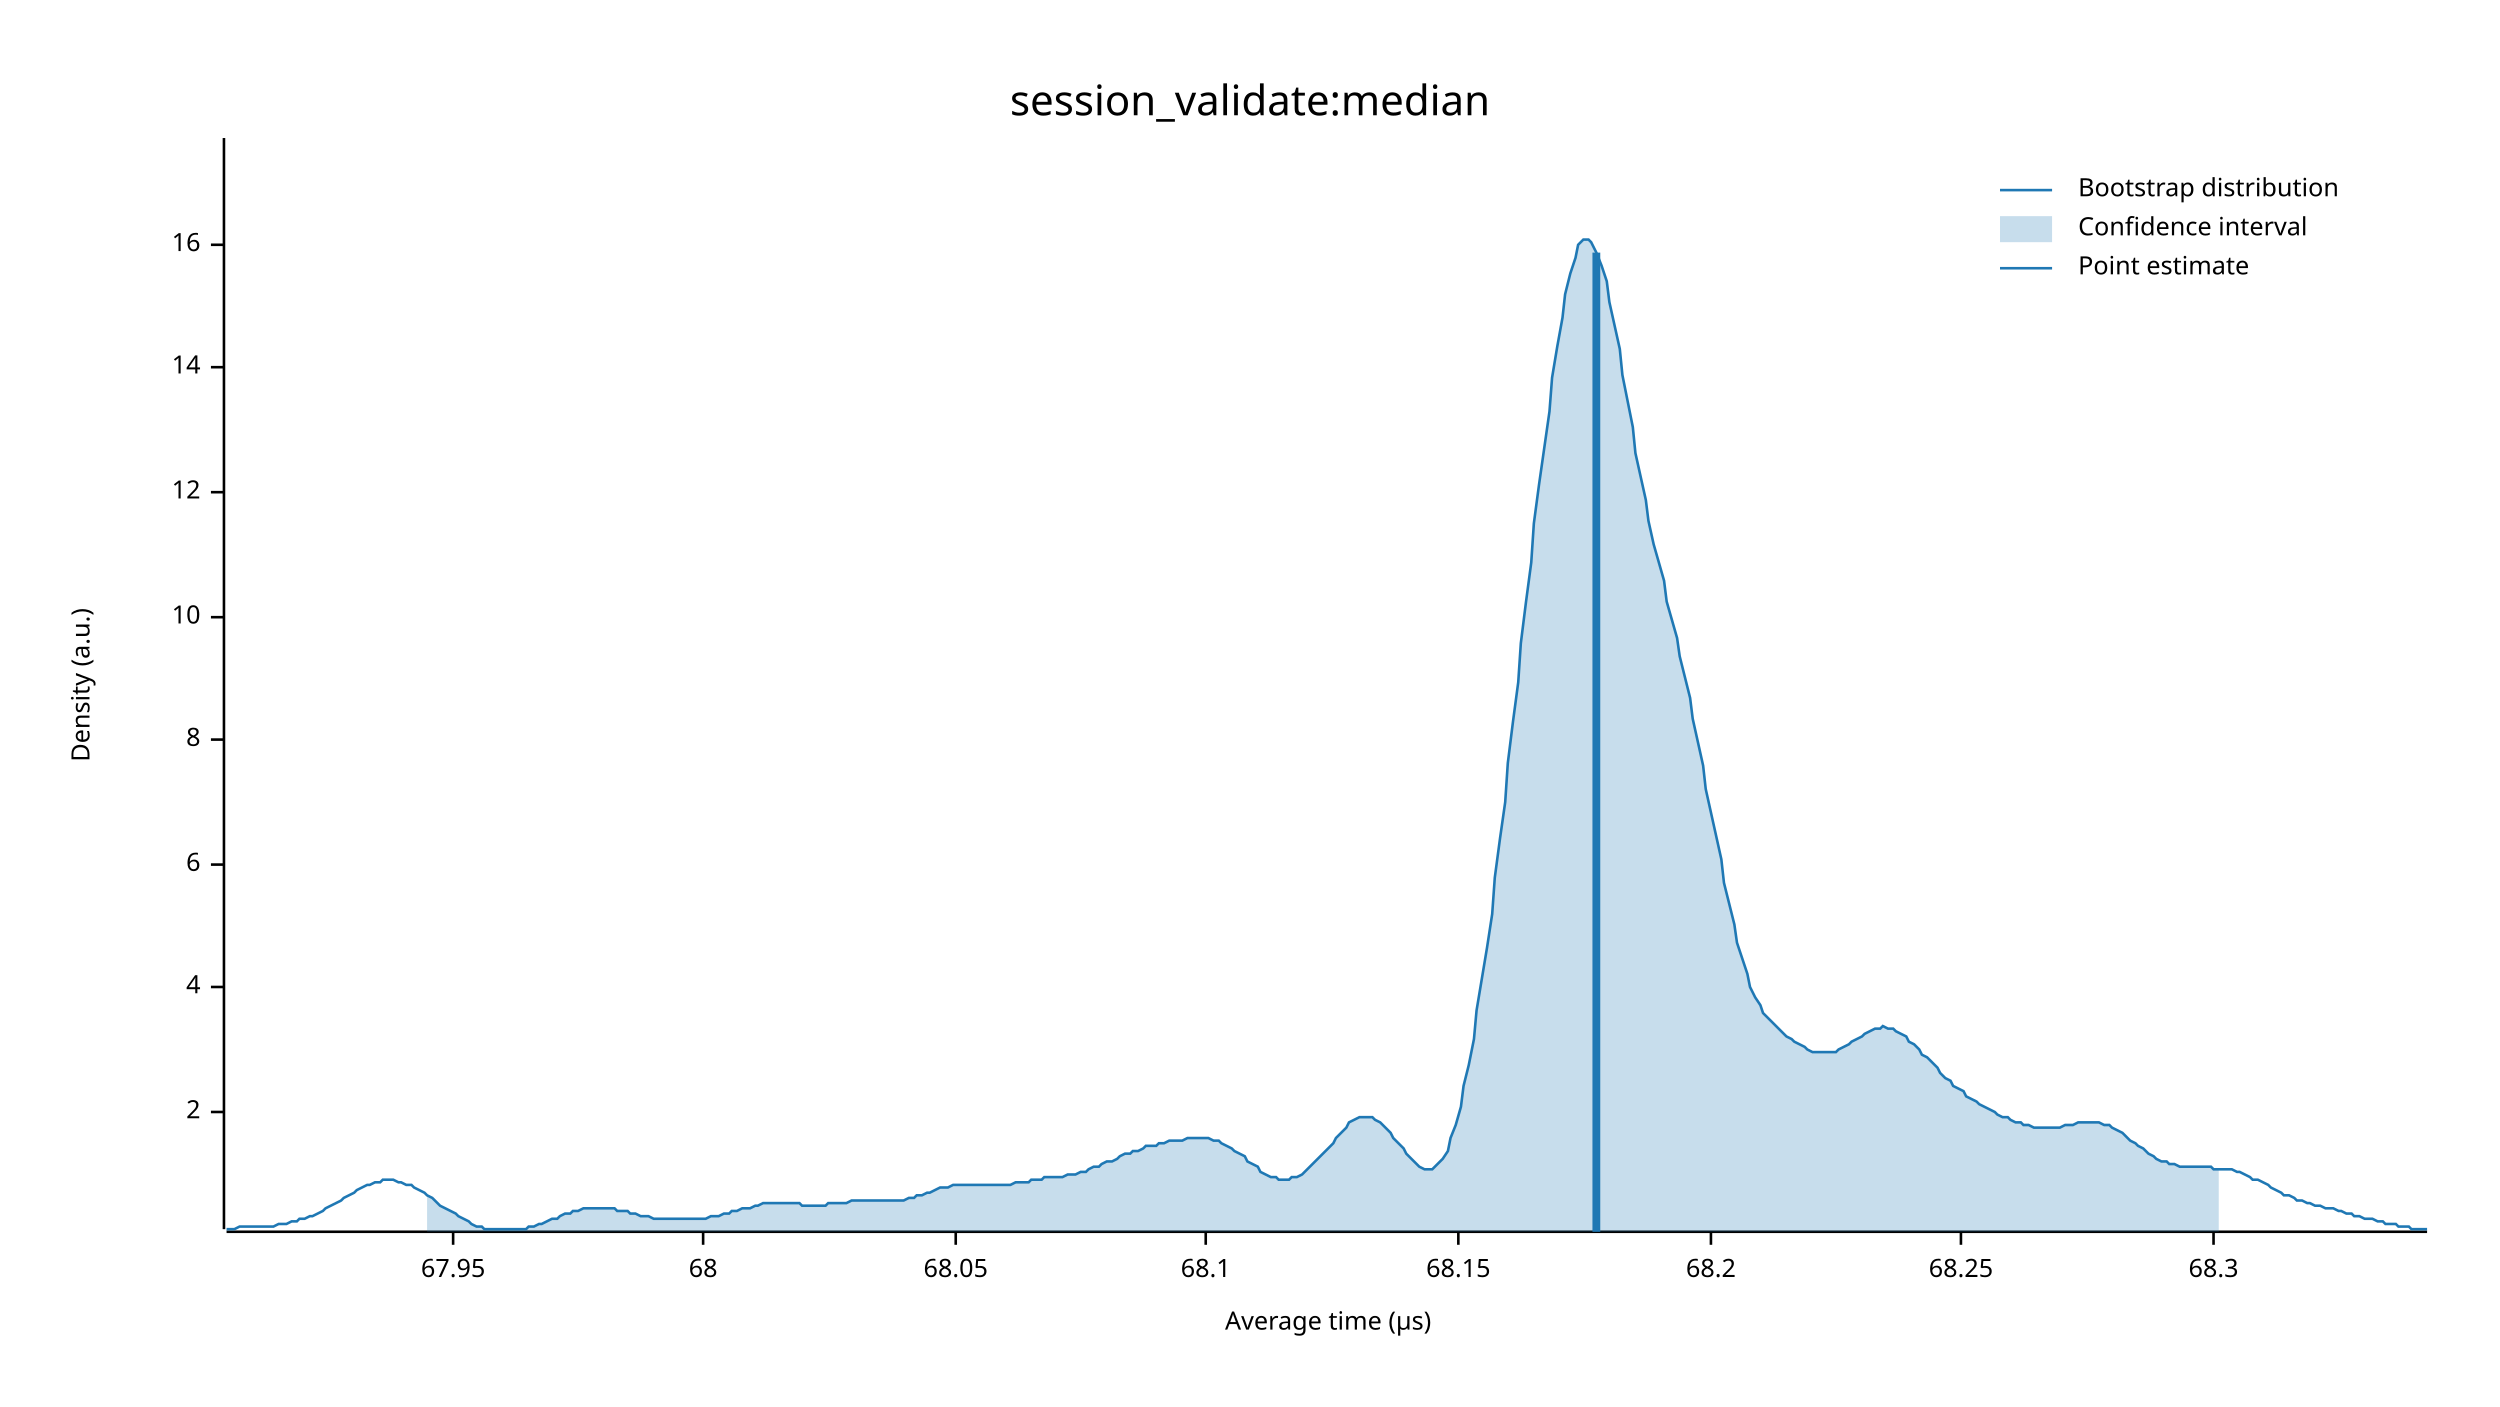
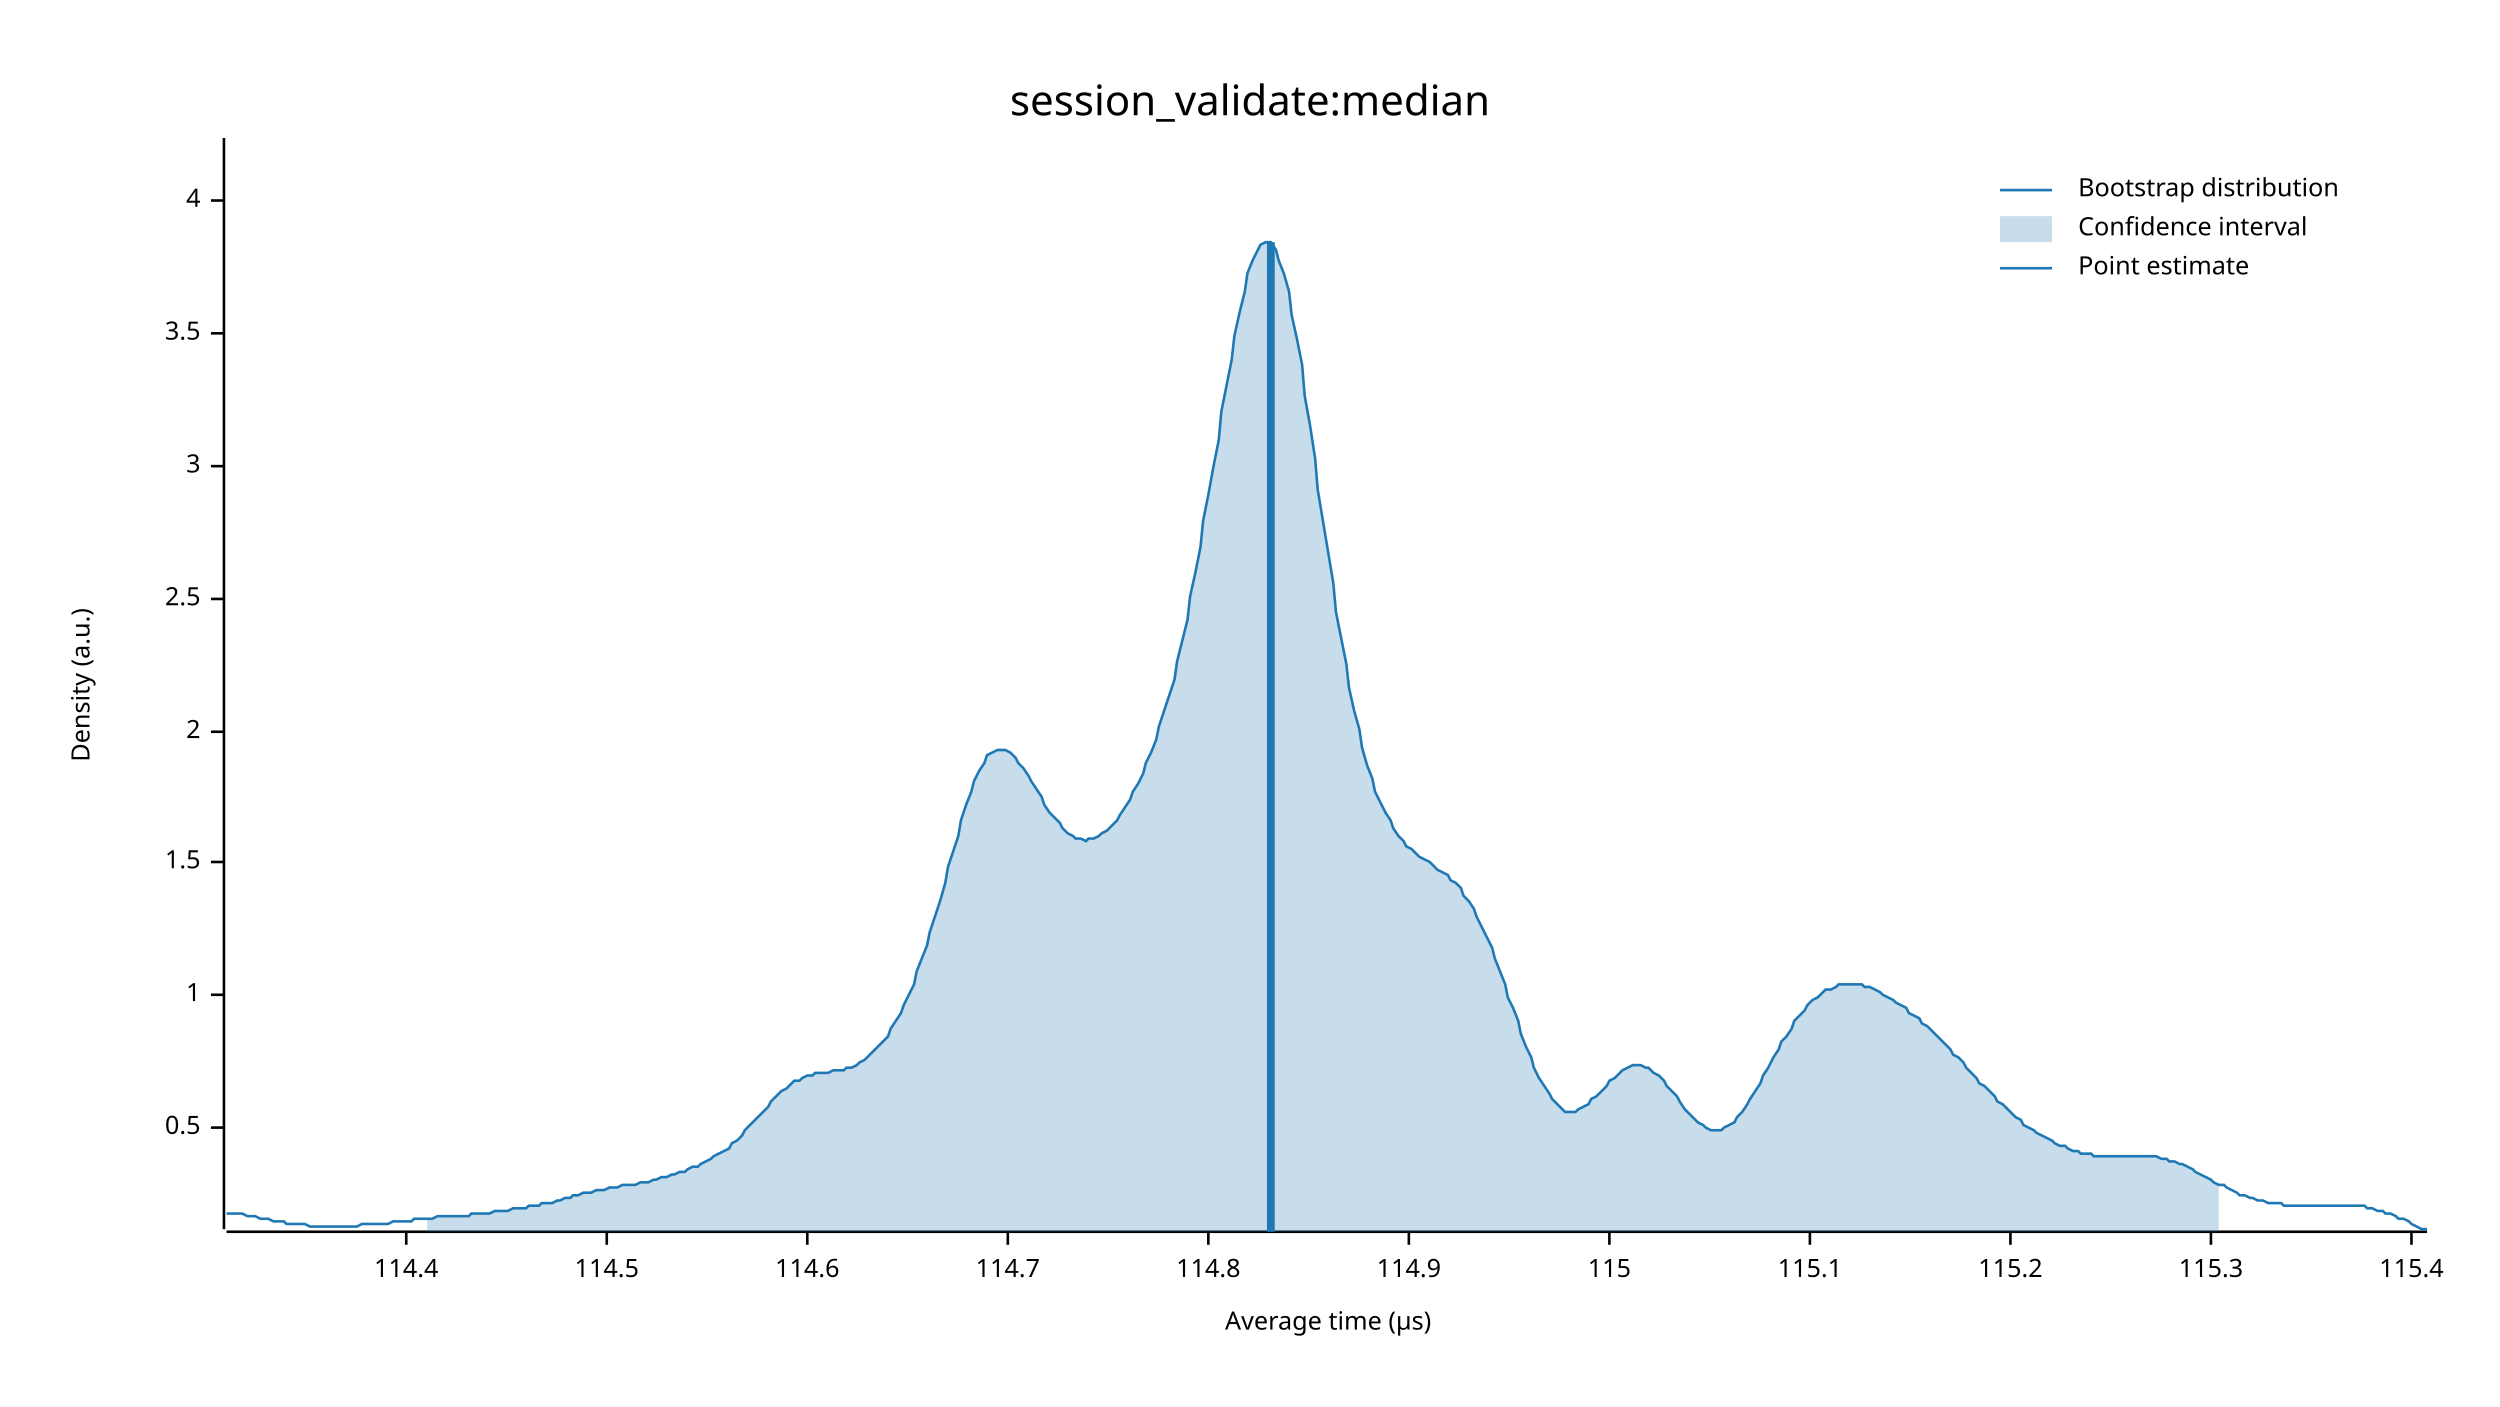
<svg xmlns="http://www.w3.org/2000/svg" width="960" height="540" viewBox="0 0 960 540">
  <text x="480" y="32" dy="0.76em" text-anchor="middle" font-family="sans-serif" font-size="16.129" opacity="1" fill="#000000">
session_validate:median
</text>
  <text x="27" y="263" dy="0.76em" text-anchor="middle" font-family="sans-serif" font-size="9.677" opacity="1" fill="#000000" transform="rotate(270, 27, 263)">
Density (a.u.)
</text>
  <text x="510" y="513" dy="-0.5ex" text-anchor="middle" font-family="sans-serif" font-size="9.677" opacity="1" fill="#000000">
Average time (µs)
</text>
  <polyline fill="none" opacity="1" stroke="#000000" stroke-width="1" points="86,53 86,472 " />
-   <text x="77" y="427" dy="0.5ex" text-anchor="end" font-family="sans-serif" font-size="9.677" opacity="1" fill="#000000">
+   <text x="77" y="433" dy="0.5ex" text-anchor="end" font-family="sans-serif" font-size="9.677" opacity="1" fill="#000000">
+ 0.5
+ </text>
+   <polyline fill="none" opacity="1" stroke="#000000" stroke-width="1" points="81,433 86,433 " />
+   <text x="77" y="382" dy="0.5ex" text-anchor="end" font-family="sans-serif" font-size="9.677" opacity="1" fill="#000000">
+ 1
+ </text>
+   <polyline fill="none" opacity="1" stroke="#000000" stroke-width="1" points="81,382 86,382 " />
+   <text x="77" y="331" dy="0.5ex" text-anchor="end" font-family="sans-serif" font-size="9.677" opacity="1" fill="#000000">
+ 1.5
+ </text>
+   <polyline fill="none" opacity="1" stroke="#000000" stroke-width="1" points="81,331 86,331 " />
+   <text x="77" y="281" dy="0.5ex" text-anchor="end" font-family="sans-serif" font-size="9.677" opacity="1" fill="#000000">
2
</text>
-   <polyline fill="none" opacity="1" stroke="#000000" stroke-width="1" points="81,427 86,427 " />
-   <text x="77" y="379" dy="0.5ex" text-anchor="end" font-family="sans-serif" font-size="9.677" opacity="1" fill="#000000">
+   <polyline fill="none" opacity="1" stroke="#000000" stroke-width="1" points="81,281 86,281 " />
+   <text x="77" y="230" dy="0.5ex" text-anchor="end" font-family="sans-serif" font-size="9.677" opacity="1" fill="#000000">
+ 2.5
+ </text>
+   <polyline fill="none" opacity="1" stroke="#000000" stroke-width="1" points="81,230 86,230 " />
+   <text x="77" y="179" dy="0.5ex" text-anchor="end" font-family="sans-serif" font-size="9.677" opacity="1" fill="#000000">
+ 3
+ </text>
+   <polyline fill="none" opacity="1" stroke="#000000" stroke-width="1" points="81,179 86,179 " />
+   <text x="77" y="128" dy="0.5ex" text-anchor="end" font-family="sans-serif" font-size="9.677" opacity="1" fill="#000000">
+ 3.5
+ </text>
+   <polyline fill="none" opacity="1" stroke="#000000" stroke-width="1" points="81,128 86,128 " />
+   <text x="77" y="77" dy="0.5ex" text-anchor="end" font-family="sans-serif" font-size="9.677" opacity="1" fill="#000000">
4
</text>
-   <polyline fill="none" opacity="1" stroke="#000000" stroke-width="1" points="81,379 86,379 " />
-   <text x="77" y="332" dy="0.5ex" text-anchor="end" font-family="sans-serif" font-size="9.677" opacity="1" fill="#000000">
- 6
+   <polyline fill="none" opacity="1" stroke="#000000" stroke-width="1" points="81,77 86,77 " />
+   <polyline fill="none" opacity="1" stroke="#000000" stroke-width="1" points="87,473 932,473 " />
+   <text x="156" y="483" dy="0.76em" text-anchor="middle" font-family="sans-serif" font-size="9.677" opacity="1" fill="#000000">
+ 114.4
</text>
-   <polyline fill="none" opacity="1" stroke="#000000" stroke-width="1" points="81,332 86,332 " />
-   <text x="77" y="284" dy="0.5ex" text-anchor="end" font-family="sans-serif" font-size="9.677" opacity="1" fill="#000000">
- 8
+   <polyline fill="none" opacity="1" stroke="#000000" stroke-width="1" points="156,473 156,478 " />
+   <text x="233" y="483" dy="0.76em" text-anchor="middle" font-family="sans-serif" font-size="9.677" opacity="1" fill="#000000">
+ 114.5
</text>
-   <polyline fill="none" opacity="1" stroke="#000000" stroke-width="1" points="81,284 86,284 " />
-   <text x="77" y="237" dy="0.5ex" text-anchor="end" font-family="sans-serif" font-size="9.677" opacity="1" fill="#000000">
- 10
+   <polyline fill="none" opacity="1" stroke="#000000" stroke-width="1" points="233,473 233,478 " />
+   <text x="310" y="483" dy="0.76em" text-anchor="middle" font-family="sans-serif" font-size="9.677" opacity="1" fill="#000000">
+ 114.6
</text>
-   <polyline fill="none" opacity="1" stroke="#000000" stroke-width="1" points="81,237 86,237 " />
-   <text x="77" y="189" dy="0.5ex" text-anchor="end" font-family="sans-serif" font-size="9.677" opacity="1" fill="#000000">
- 12
+   <polyline fill="none" opacity="1" stroke="#000000" stroke-width="1" points="310,473 310,478 " />
+   <text x="387" y="483" dy="0.76em" text-anchor="middle" font-family="sans-serif" font-size="9.677" opacity="1" fill="#000000">
+ 114.7
</text>
-   <polyline fill="none" opacity="1" stroke="#000000" stroke-width="1" points="81,189 86,189 " />
-   <text x="77" y="141" dy="0.5ex" text-anchor="end" font-family="sans-serif" font-size="9.677" opacity="1" fill="#000000">
- 14
+   <polyline fill="none" opacity="1" stroke="#000000" stroke-width="1" points="387,473 387,478 " />
+   <text x="464" y="483" dy="0.76em" text-anchor="middle" font-family="sans-serif" font-size="9.677" opacity="1" fill="#000000">
+ 114.8
</text>
-   <polyline fill="none" opacity="1" stroke="#000000" stroke-width="1" points="81,141 86,141 " />
-   <text x="77" y="94" dy="0.5ex" text-anchor="end" font-family="sans-serif" font-size="9.677" opacity="1" fill="#000000">
- 16
+   <polyline fill="none" opacity="1" stroke="#000000" stroke-width="1" points="464,473 464,478 " />
+   <text x="541" y="483" dy="0.76em" text-anchor="middle" font-family="sans-serif" font-size="9.677" opacity="1" fill="#000000">
+ 114.9
</text>
-   <polyline fill="none" opacity="1" stroke="#000000" stroke-width="1" points="81,94 86,94 " />
-   <polyline fill="none" opacity="1" stroke="#000000" stroke-width="1" points="87,473 932,473 " />
-   <text x="174" y="483" dy="0.76em" text-anchor="middle" font-family="sans-serif" font-size="9.677" opacity="1" fill="#000000">
- 67.95
+   <polyline fill="none" opacity="1" stroke="#000000" stroke-width="1" points="541,473 541,478 " />
+   <text x="618" y="483" dy="0.76em" text-anchor="middle" font-family="sans-serif" font-size="9.677" opacity="1" fill="#000000">
+ 115
</text>
-   <polyline fill="none" opacity="1" stroke="#000000" stroke-width="1" points="174,473 174,478 " />
-   <text x="270" y="483" dy="0.76em" text-anchor="middle" font-family="sans-serif" font-size="9.677" opacity="1" fill="#000000">
- 68
+   <polyline fill="none" opacity="1" stroke="#000000" stroke-width="1" points="618,473 618,478 " />
+   <text x="695" y="483" dy="0.76em" text-anchor="middle" font-family="sans-serif" font-size="9.677" opacity="1" fill="#000000">
+ 115.1
</text>
-   <polyline fill="none" opacity="1" stroke="#000000" stroke-width="1" points="270,473 270,478 " />
-   <text x="367" y="483" dy="0.76em" text-anchor="middle" font-family="sans-serif" font-size="9.677" opacity="1" fill="#000000">
- 68.05
+   <polyline fill="none" opacity="1" stroke="#000000" stroke-width="1" points="695,473 695,478 " />
+   <text x="772" y="483" dy="0.76em" text-anchor="middle" font-family="sans-serif" font-size="9.677" opacity="1" fill="#000000">
+ 115.2
</text>
-   <polyline fill="none" opacity="1" stroke="#000000" stroke-width="1" points="367,473 367,478 " />
-   <text x="463" y="483" dy="0.76em" text-anchor="middle" font-family="sans-serif" font-size="9.677" opacity="1" fill="#000000">
- 68.1
+   <polyline fill="none" opacity="1" stroke="#000000" stroke-width="1" points="772,473 772,478 " />
+   <text x="849" y="483" dy="0.76em" text-anchor="middle" font-family="sans-serif" font-size="9.677" opacity="1" fill="#000000">
+ 115.3
</text>
-   <polyline fill="none" opacity="1" stroke="#000000" stroke-width="1" points="463,473 463,478 " />
-   <text x="560" y="483" dy="0.76em" text-anchor="middle" font-family="sans-serif" font-size="9.677" opacity="1" fill="#000000">
- 68.15
+   <polyline fill="none" opacity="1" stroke="#000000" stroke-width="1" points="849,473 849,478 " />
+   <text x="926" y="483" dy="0.76em" text-anchor="middle" font-family="sans-serif" font-size="9.677" opacity="1" fill="#000000">
+ 115.4
</text>
-   <polyline fill="none" opacity="1" stroke="#000000" stroke-width="1" points="560,473 560,478 " />
-   <text x="657" y="483" dy="0.76em" text-anchor="middle" font-family="sans-serif" font-size="9.677" opacity="1" fill="#000000">
- 68.2
- </text>
-   <polyline fill="none" opacity="1" stroke="#000000" stroke-width="1" points="657,473 657,478 " />
-   <text x="753" y="483" dy="0.76em" text-anchor="middle" font-family="sans-serif" font-size="9.677" opacity="1" fill="#000000">
- 68.25
- </text>
-   <polyline fill="none" opacity="1" stroke="#000000" stroke-width="1" points="753,473 753,478 " />
-   <text x="850" y="483" dy="0.76em" text-anchor="middle" font-family="sans-serif" font-size="9.677" opacity="1" fill="#000000">
- 68.3
- </text>
-   <polyline fill="none" opacity="1" stroke="#000000" stroke-width="1" points="850,473 850,478 " />
-   <polyline fill="none" opacity="1" stroke="#1F78B4" stroke-width="1" points="87,472 88,472 90,472 92,471 93,471 95,471 97,471 98,471 100,471 102,471 103,471 105,471 107,470 109,470 110,470 112,469 114,469 115,468 117,468 119,467 120,467 122,466 124,465 125,464 127,463 129,462 131,461 132,460 134,459 136,458 137,457 139,456 141,455 142,455 144,454 146,454 147,453 149,453 151,453 153,454 154,454 156,455 158,455 159,456 161,457 163,458 164,459 166,460 168,462 169,463 171,464 173,465 175,466 176,467 178,468 180,469 181,470 183,471 185,471 186,472 188,472 190,472 191,472 193,472 195,472 197,472 198,472 200,472 202,472 203,471 205,471 207,470 208,470 210,469 212,468 214,468 215,467 217,466 219,466 220,465 222,465 224,464 225,464 227,464 229,464 230,464 232,464 234,464 236,464 237,465 239,465 241,465 242,466 244,466 246,467 247,467 249,467 251,468 252,468 254,468 256,468 258,468 259,468 261,468 263,468 264,468 266,468 268,468 269,468 271,468 273,467 274,467 276,467 278,466 280,466 281,465 283,465 285,464 286,464 288,464 290,463 291,463 293,462 295,462 296,462 298,462 300,462 302,462 303,462 305,462 307,462 308,463 310,463 312,463 313,463 315,463 317,463 318,462 320,462 322,462 324,462 325,462 327,461 329,461 330,461 332,461 334,461 335,461 337,461 339,461 341,461 342,461 344,461 346,461 347,461 349,460 351,460 352,459 354,459 356,458 357,458 359,457 361,456 363,456 364,456 366,455 368,455 369,455 371,455 373,455 374,455 376,455 378,455 379,455 381,455 383,455 385,455 386,455 388,455 390,454 391,454 393,454 395,454 396,453 398,453 400,453 401,452 403,452 405,452 407,452 408,452 410,451 412,451 413,451 415,450 417,450 418,449 420,448 422,448 423,447 425,446 427,446 429,445 430,444 432,443 434,443 435,442 437,442 439,441 440,440 442,440 444,440 445,439 447,439 449,438 451,438 452,438 454,438 456,437 457,437 459,437 461,437 462,437 464,437 466,438 468,438 469,439 471,440 473,441 474,442 476,443 478,444 479,446 481,447 483,448 484,450 486,451 488,452 490,452 491,453 493,453 495,453 496,452 498,452 500,451 501,450 503,448 505,446 506,445 508,443 510,441 512,439 513,437 515,435 517,433 518,431 520,430 522,429 523,429 525,429 527,429 528,430 530,431 532,433 534,435 535,437 537,439 539,441 540,443 542,445 544,447 545,448 547,449 549,449 550,449 552,447 554,445 556,442 557,437 559,432 561,425 562,417 564,409 566,399 567,388 569,376 571,364 573,351 574,337 576,322 578,308 579,293 581,277 583,262 584,247 586,231 588,216 589,201 591,186 593,172 595,158 596,145 598,133 600,122 601,113 603,105 605,99 606,94 608,92 610,92 611,93 613,97 615,102 617,108 618,116 620,125 622,134 623,144 625,154 627,164 628,174 630,183 632,192 633,200 635,209 637,216 639,223 640,231 642,238 644,245 645,252 647,260 649,268 650,276 652,285 654,294 655,303 657,312 659,321 661,330 662,339 664,347 666,355 667,362 669,368 671,374 672,379 674,383 676,386 677,389 679,391 681,393 683,395 684,396 686,398 688,399 689,400 691,401 693,402 694,403 696,404 698,404 700,404 701,404 703,404 705,404 706,403 708,402 710,401 711,400 713,399 715,398 716,397 718,396 720,395 722,395 723,394 725,395 727,395 728,396 730,397 732,398 733,400 735,401 737,403 738,405 740,406 742,408 744,410 745,412 747,414 749,415 750,417 752,418 754,419 755,421 757,422 759,423 760,424 762,425 764,426 766,427 767,428 769,429 771,429 772,430 774,431 776,431 777,432 779,432 781,433 782,433 784,433 786,433 788,433 789,433 791,433 793,432 794,432 796,432 798,431 799,431 801,431 803,431 804,431 806,431 808,432 810,432 811,433 813,434 815,435 816,436 818,438 820,439 821,440 823,441 825,443 827,444 828,445 830,446 832,446 833,447 835,447 837,448 838,448 840,448 842,448 843,448 845,448 847,448 849,448 850,449 852,449 854,449 855,449 857,449 859,450 860,450 862,451 864,452 865,453 867,453 869,454 871,455 872,456 874,457 876,458 877,459 879,459 881,460 882,461 884,461 886,462 887,462 889,463 891,463 893,464 894,464 896,464 898,465 899,465 901,466 903,466 904,467 906,467 908,468 909,468 911,468 913,469 915,469 916,470 918,470 920,470 921,471 923,471 925,471 926,472 928,472 930,472 932,472 " />
-   <polygon opacity="0.25" fill="#1F78B4" points="164,459 166,460 168,462 169,463 171,464 173,465 175,466 176,467 178,468 180,469 181,470 183,471 185,471 186,472 188,472 190,472 191,472 193,472 195,472 197,472 198,472 200,472 202,472 203,471 205,471 207,470 208,470 210,469 212,468 214,468 215,467 217,466 219,466 220,465 222,465 224,464 225,464 227,464 229,464 230,464 232,464 234,464 236,464 237,465 239,465 241,465 242,466 244,466 246,467 247,467 249,467 251,468 252,468 254,468 256,468 258,468 259,468 261,468 263,468 264,468 266,468 268,468 269,468 271,468 273,467 274,467 276,467 278,466 280,466 281,465 283,465 285,464 286,464 288,464 290,463 291,463 293,462 295,462 296,462 298,462 300,462 302,462 303,462 305,462 307,462 308,463 310,463 312,463 313,463 315,463 317,463 318,462 320,462 322,462 324,462 325,462 327,461 329,461 330,461 332,461 334,461 335,461 337,461 339,461 341,461 342,461 344,461 346,461 347,461 349,460 351,460 352,459 354,459 356,458 357,458 359,457 361,456 363,456 364,456 366,455 368,455 369,455 371,455 373,455 374,455 376,455 378,455 379,455 381,455 383,455 385,455 386,455 388,455 390,454 391,454 393,454 395,454 396,453 398,453 400,453 401,452 403,452 405,452 407,452 408,452 410,451 412,451 413,451 415,450 417,450 418,449 420,448 422,448 423,447 425,446 427,446 429,445 430,444 432,443 434,443 435,442 437,442 439,441 440,440 442,440 444,440 445,439 447,439 449,438 451,438 452,438 454,438 456,437 457,437 459,437 461,437 462,437 464,437 466,438 468,438 469,439 471,440 473,441 474,442 476,443 478,444 479,446 481,447 483,448 484,450 486,451 488,452 490,452 491,453 493,453 495,453 496,452 498,452 500,451 501,450 503,448 505,446 506,445 508,443 510,441 512,439 513,437 515,435 517,433 518,431 520,430 522,429 523,429 525,429 527,429 528,430 530,431 532,433 534,435 535,437 537,439 539,441 540,443 542,445 544,447 545,448 547,449 549,449 550,449 552,447 554,445 556,442 557,437 559,432 561,425 562,417 564,409 566,399 567,388 569,376 571,364 573,351 574,337 576,322 578,308 579,293 581,277 583,262 584,247 586,231 588,216 589,201 591,186 593,172 595,158 596,145 598,133 600,122 601,113 603,105 605,99 606,94 608,92 610,92 611,93 613,97 615,102 617,108 618,116 620,125 622,134 623,144 625,154 627,164 628,174 630,183 632,192 633,200 635,209 637,216 639,223 640,231 642,238 644,245 645,252 647,260 649,268 650,276 652,285 654,294 655,303 657,312 659,321 661,330 662,339 664,347 666,355 667,362 669,368 671,374 672,379 674,383 676,386 677,389 679,391 681,393 683,395 684,396 686,398 688,399 689,400 691,401 693,402 694,403 696,404 698,404 700,404 701,404 703,404 705,404 706,403 708,402 710,401 711,400 713,399 715,398 716,397 718,396 720,395 722,395 723,394 725,395 727,395 728,396 730,397 732,398 733,400 735,401 737,403 738,405 740,406 742,408 744,410 745,412 747,414 749,415 750,417 752,418 754,419 755,421 757,422 759,423 760,424 762,425 764,426 766,427 767,428 769,429 771,429 772,430 774,431 776,431 777,432 779,432 781,433 782,433 784,433 786,433 788,433 789,433 791,433 793,432 794,432 796,432 798,431 799,431 801,431 803,431 804,431 806,431 808,432 810,432 811,433 813,434 815,435 816,436 818,438 820,439 821,440 823,441 825,443 827,444 828,445 830,446 832,446 833,447 835,447 837,448 838,448 840,448 842,448 843,448 845,448 847,448 849,448 850,449 852,449 852,473 164,473 " />
-   <polyline fill="none" opacity="1" stroke="#1F78B4" stroke-width="3" points="613,473 613,97 " />
+   <polyline fill="none" opacity="1" stroke="#000000" stroke-width="1" points="926,473 926,478 " />
+   <polyline fill="none" opacity="1" stroke="#1F78B4" stroke-width="1" points="87,466 88,466 90,466 92,466 93,466 95,467 97,467 98,467 100,468 102,468 103,468 105,469 107,469 109,469 110,470 112,470 114,470 115,470 117,470 119,471 120,471 122,471 124,471 125,471 127,471 129,471 131,471 132,471 134,471 136,471 137,471 139,470 141,470 142,470 144,470 146,470 147,470 149,470 151,469 153,469 154,469 156,469 158,469 159,468 161,468 163,468 164,468 166,468 168,467 169,467 171,467 173,467 175,467 176,467 178,467 180,467 181,466 183,466 185,466 186,466 188,466 190,465 191,465 193,465 195,465 197,464 198,464 200,464 202,464 203,463 205,463 207,463 208,462 210,462 212,462 214,461 215,461 217,460 219,460 220,459 222,459 224,458 225,458 227,458 229,457 230,457 232,457 234,456 236,456 237,456 239,455 241,455 242,455 244,455 246,454 247,454 249,454 251,453 252,453 254,452 256,452 258,451 259,451 261,450 263,450 264,449 266,448 268,448 269,447 271,446 273,445 274,444 276,443 278,442 280,441 281,439 283,438 285,436 286,434 288,432 290,430 291,429 293,427 295,425 296,423 298,421 300,419 302,418 303,417 305,415 307,415 308,414 310,413 312,413 313,412 315,412 317,412 318,412 320,411 322,411 324,411 325,410 327,410 329,409 330,408 332,407 334,405 335,404 337,402 339,400 341,398 342,395 344,392 346,389 347,386 349,382 351,378 352,373 354,368 356,363 357,358 359,352 361,346 363,339 364,333 366,327 368,321 369,315 371,309 373,304 374,300 376,296 378,293 379,290 381,289 383,288 385,288 386,288 388,289 390,291 391,293 393,295 395,298 396,300 398,303 400,306 401,309 403,312 405,314 407,316 408,318 410,320 412,321 413,322 415,322 417,323 418,322 420,322 422,321 423,320 425,319 427,317 429,315 430,313 432,310 434,307 435,304 437,301 439,297 440,293 442,289 444,284 445,279 447,273 449,267 451,261 452,254 454,246 456,238 457,229 459,220 461,210 462,200 464,190 466,179 468,169 469,158 471,148 473,138 474,129 476,120 478,112 479,105 481,100 483,96 484,94 486,93 488,93 490,96 491,100 493,105 495,112 496,121 498,130 500,140 501,152 503,163 505,176 506,188 508,200 510,212 512,224 513,235 515,245 517,255 518,264 520,273 522,280 523,287 525,294 527,299 528,304 530,308 532,312 534,315 535,318 537,321 539,323 540,325 542,326 544,328 545,329 547,330 549,331 550,332 552,334 554,335 556,336 557,338 559,339 561,341 562,344 564,346 566,349 567,352 569,356 571,360 573,364 574,368 576,373 578,378 579,383 581,387 583,392 584,397 586,402 588,406 589,410 591,414 593,417 595,420 596,422 598,424 600,426 601,427 603,427 605,427 606,426 608,425 610,424 611,422 613,421 615,419 617,417 618,415 620,414 622,412 623,411 625,410 627,409 628,409 630,409 632,410 633,410 635,412 637,413 639,415 640,417 642,419 644,421 645,423 647,426 649,428 650,429 652,431 654,432 655,433 657,434 659,434 661,434 662,433 664,432 666,431 667,429 669,427 671,424 672,422 674,419 676,416 677,413 679,410 681,406 683,403 684,400 686,398 688,395 689,392 691,390 693,388 694,386 696,384 698,383 700,381 701,380 703,380 705,379 706,378 708,378 710,378 711,378 713,378 715,378 716,379 718,379 720,380 722,381 723,382 725,383 727,384 728,385 730,386 732,387 733,389 735,390 737,391 738,393 740,394 742,396 744,398 745,399 747,401 749,403 750,405 752,406 754,408 755,410 757,412 759,414 760,416 762,417 764,419 766,421 767,423 769,424 771,426 772,427 774,429 776,430 777,432 779,433 781,434 782,435 784,436 786,437 788,438 789,439 791,440 793,440 794,441 796,442 798,442 799,443 801,443 803,443 804,444 806,444 808,444 810,444 811,444 813,444 815,444 816,444 818,444 820,444 821,444 823,444 825,444 827,444 828,444 830,445 832,445 833,446 835,446 837,447 838,447 840,448 842,449 843,450 845,451 847,452 849,453 850,454 852,455 854,455 855,456 857,457 859,458 860,459 862,459 864,460 865,460 867,461 869,461 871,462 872,462 874,462 876,462 877,463 879,463 881,463 882,463 884,463 886,463 887,463 889,463 891,463 893,463 894,463 896,463 898,463 899,463 901,463 903,463 904,463 906,463 908,463 909,464 911,464 913,465 915,465 916,466 918,466 920,467 921,468 923,468 925,469 926,470 928,471 930,472 932,472 " />
+   <polygon opacity="0.25" fill="#1F78B4" points="164,468 166,468 168,467 169,467 171,467 173,467 175,467 176,467 178,467 180,467 181,466 183,466 185,466 186,466 188,466 190,465 191,465 193,465 195,465 197,464 198,464 200,464 202,464 203,463 205,463 207,463 208,462 210,462 212,462 214,461 215,461 217,460 219,460 220,459 222,459 224,458 225,458 227,458 229,457 230,457 232,457 234,456 236,456 237,456 239,455 241,455 242,455 244,455 246,454 247,454 249,454 251,453 252,453 254,452 256,452 258,451 259,451 261,450 263,450 264,449 266,448 268,448 269,447 271,446 273,445 274,444 276,443 278,442 280,441 281,439 283,438 285,436 286,434 288,432 290,430 291,429 293,427 295,425 296,423 298,421 300,419 302,418 303,417 305,415 307,415 308,414 310,413 312,413 313,412 315,412 317,412 318,412 320,411 322,411 324,411 325,410 327,410 329,409 330,408 332,407 334,405 335,404 337,402 339,400 341,398 342,395 344,392 346,389 347,386 349,382 351,378 352,373 354,368 356,363 357,358 359,352 361,346 363,339 364,333 366,327 368,321 369,315 371,309 373,304 374,300 376,296 378,293 379,290 381,289 383,288 385,288 386,288 388,289 390,291 391,293 393,295 395,298 396,300 398,303 400,306 401,309 403,312 405,314 407,316 408,318 410,320 412,321 413,322 415,322 417,323 418,322 420,322 422,321 423,320 425,319 427,317 429,315 430,313 432,310 434,307 435,304 437,301 439,297 440,293 442,289 444,284 445,279 447,273 449,267 451,261 452,254 454,246 456,238 457,229 459,220 461,210 462,200 464,190 466,179 468,169 469,158 471,148 473,138 474,129 476,120 478,112 479,105 481,100 483,96 484,94 486,93 488,93 490,96 491,100 493,105 495,112 496,121 498,130 500,140 501,152 503,163 505,176 506,188 508,200 510,212 512,224 513,235 515,245 517,255 518,264 520,273 522,280 523,287 525,294 527,299 528,304 530,308 532,312 534,315 535,318 537,321 539,323 540,325 542,326 544,328 545,329 547,330 549,331 550,332 552,334 554,335 556,336 557,338 559,339 561,341 562,344 564,346 566,349 567,352 569,356 571,360 573,364 574,368 576,373 578,378 579,383 581,387 583,392 584,397 586,402 588,406 589,410 591,414 593,417 595,420 596,422 598,424 600,426 601,427 603,427 605,427 606,426 608,425 610,424 611,422 613,421 615,419 617,417 618,415 620,414 622,412 623,411 625,410 627,409 628,409 630,409 632,410 633,410 635,412 637,413 639,415 640,417 642,419 644,421 645,423 647,426 649,428 650,429 652,431 654,432 655,433 657,434 659,434 661,434 662,433 664,432 666,431 667,429 669,427 671,424 672,422 674,419 676,416 677,413 679,410 681,406 683,403 684,400 686,398 688,395 689,392 691,390 693,388 694,386 696,384 698,383 700,381 701,380 703,380 705,379 706,378 708,378 710,378 711,378 713,378 715,378 716,379 718,379 720,380 722,381 723,382 725,383 727,384 728,385 730,386 732,387 733,389 735,390 737,391 738,393 740,394 742,396 744,398 745,399 747,401 749,403 750,405 752,406 754,408 755,410 757,412 759,414 760,416 762,417 764,419 766,421 767,423 769,424 771,426 772,427 774,429 776,430 777,432 779,433 781,434 782,435 784,436 786,437 788,438 789,439 791,440 793,440 794,441 796,442 798,442 799,443 801,443 803,443 804,444 806,444 808,444 810,444 811,444 813,444 815,444 816,444 818,444 820,444 821,444 823,444 825,444 827,444 828,444 830,445 832,445 833,446 835,446 837,447 838,447 840,448 842,449 843,450 845,451 847,452 849,453 850,454 852,455 852,473 164,473 " />
+   <polyline fill="none" opacity="1" stroke="#1F78B4" stroke-width="3" points="488,473 488,93 " />
  <text x="798" y="68" dy="0.76em" text-anchor="start" font-family="sans-serif" font-size="9.677" opacity="1" fill="#000000">
Bootstrap distribution
</text>
  <text x="798" y="83" dy="0.76em" text-anchor="start" font-family="sans-serif" font-size="9.677" opacity="1" fill="#000000">
Confidence interval
</text>
  <text x="798" y="98" dy="0.76em" text-anchor="start" font-family="sans-serif" font-size="9.677" opacity="1" fill="#000000">
Point estimate
</text>
  <polyline fill="none" opacity="1" stroke="#1F78B4" stroke-width="1" points="768,73 788,73 " />
  <rect x="768" y="83" width="20" height="10" opacity="0.25" fill="#1F78B4" stroke="none" />
  <polyline fill="none" opacity="1" stroke="#1F78B4" stroke-width="1" points="768,103 788,103 " />
</svg>
